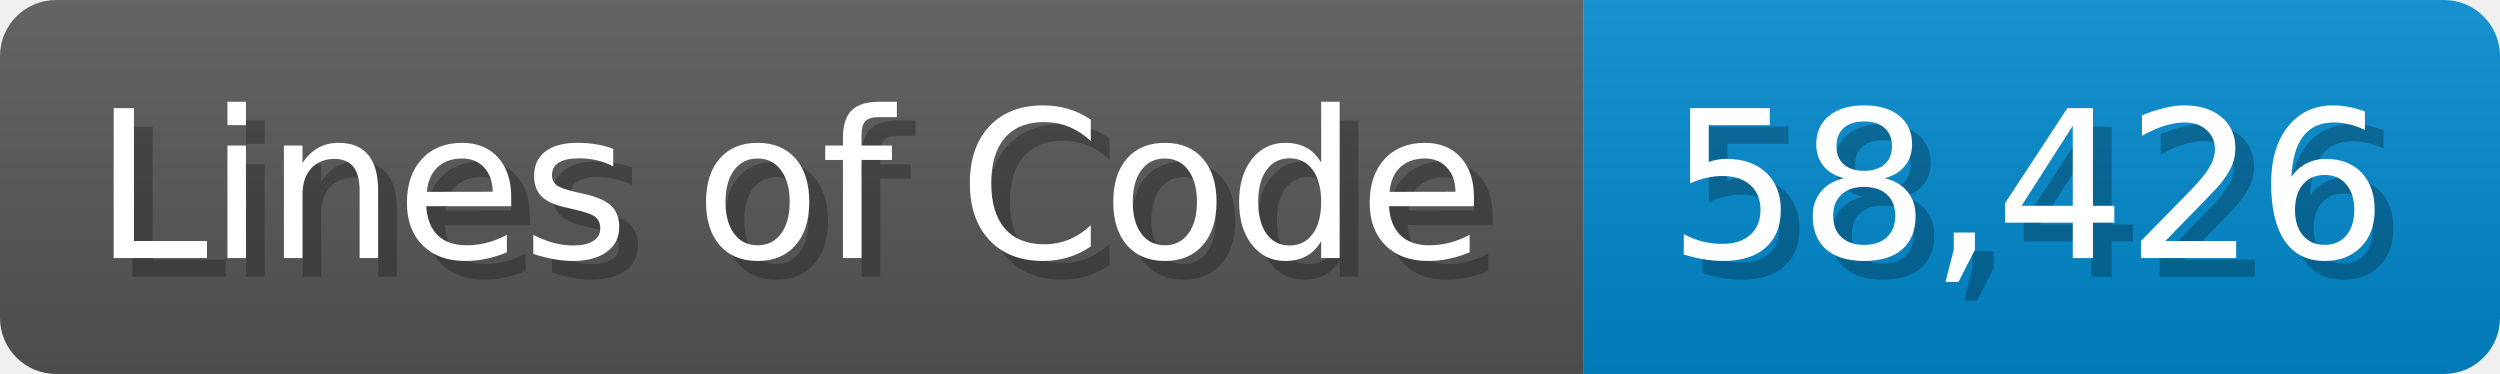
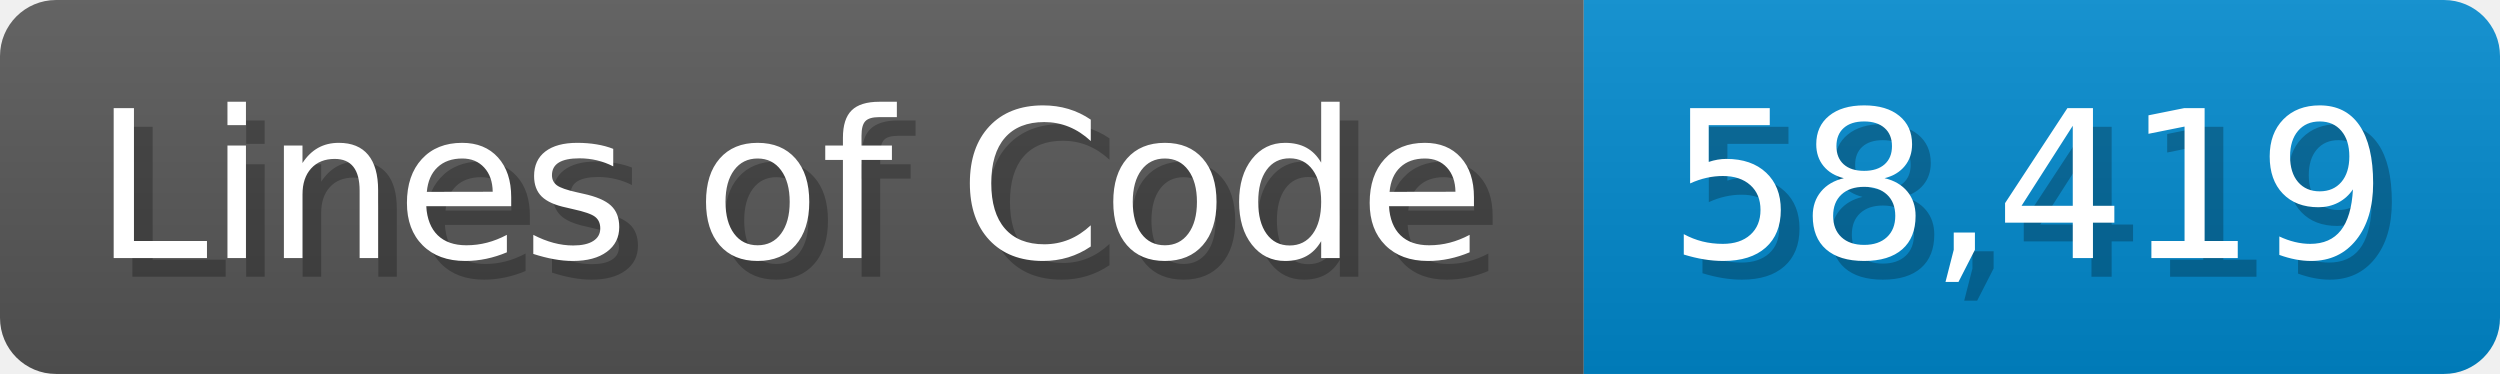
<svg xmlns="http://www.w3.org/2000/svg" width="133.7" height="20" viewBox="0 0 1337 200">
  <linearGradient id="a" x2="0" y2="100%">
    <stop offset="0" stop-opacity=".1" stop-color="#EEE" />
    <stop offset="1" stop-opacity=".1" />
  </linearGradient>
  <mask id="m">
    <rect width="1337" height="200" rx="30" fill="#FFF" />
  </mask>
  <g mask="url(#m)">
    <rect width="847" height="200" fill="#555" />
    <rect width="490" height="200" fill="#08C" x="847" />
    <rect width="1337" height="200" fill="url(#a)" />
  </g>
  <g fill="#fff" text-anchor="start" font-family="Verdana,DejaVu Sans,sans-serif" font-size="110">
    <text x="60" y="148" textLength="747" fill="#000" opacity="0.25">Lines of Code</text>
    <text x="50" y="138" textLength="747">Lines of Code</text>
-     <text x="902" y="148" textLength="390" fill="#000" opacity="0.25">58,426</text>
-     <text x="892" y="138" textLength="390">58,426</text>
+     <text x="902" y="148" textLength="390" fill="#000" opacity="0.25">58,419</text>
+     <text x="892" y="138" textLength="390">58,419</text>
  </g>
</svg>
